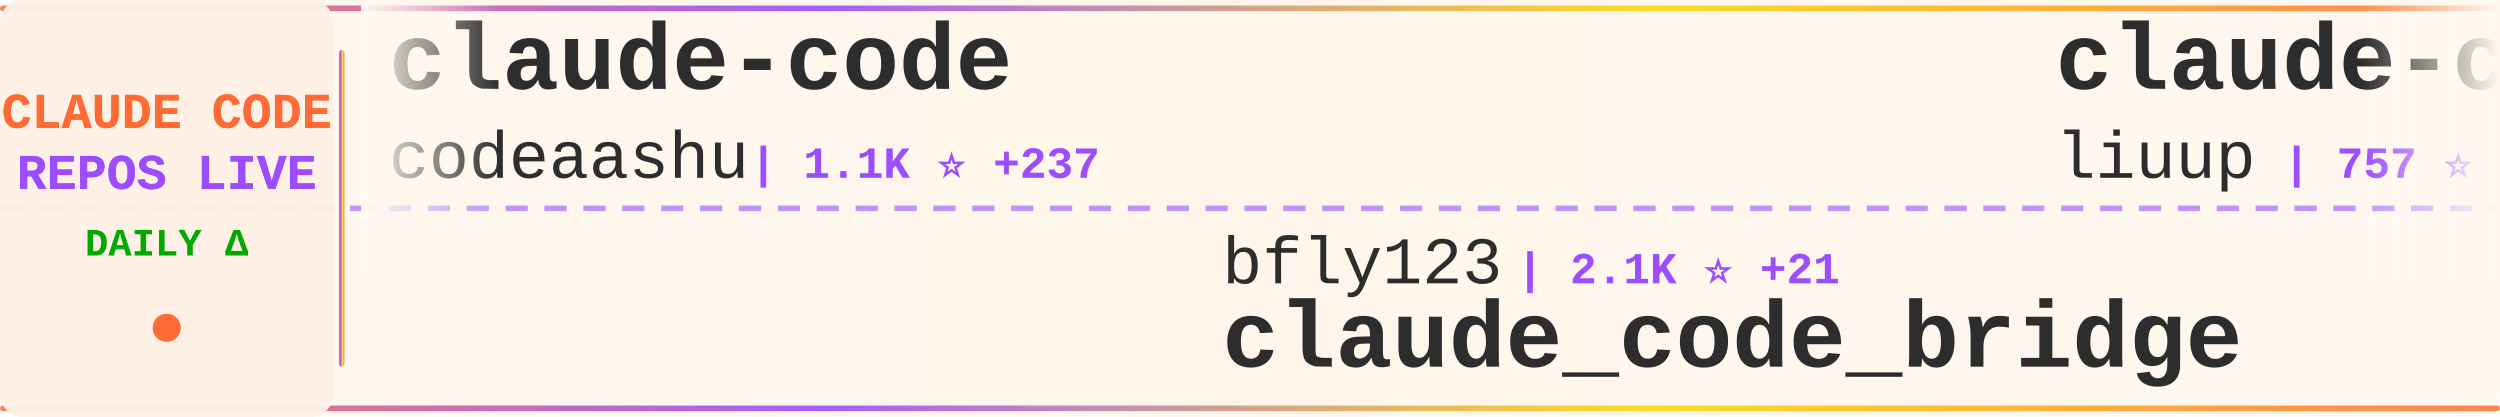
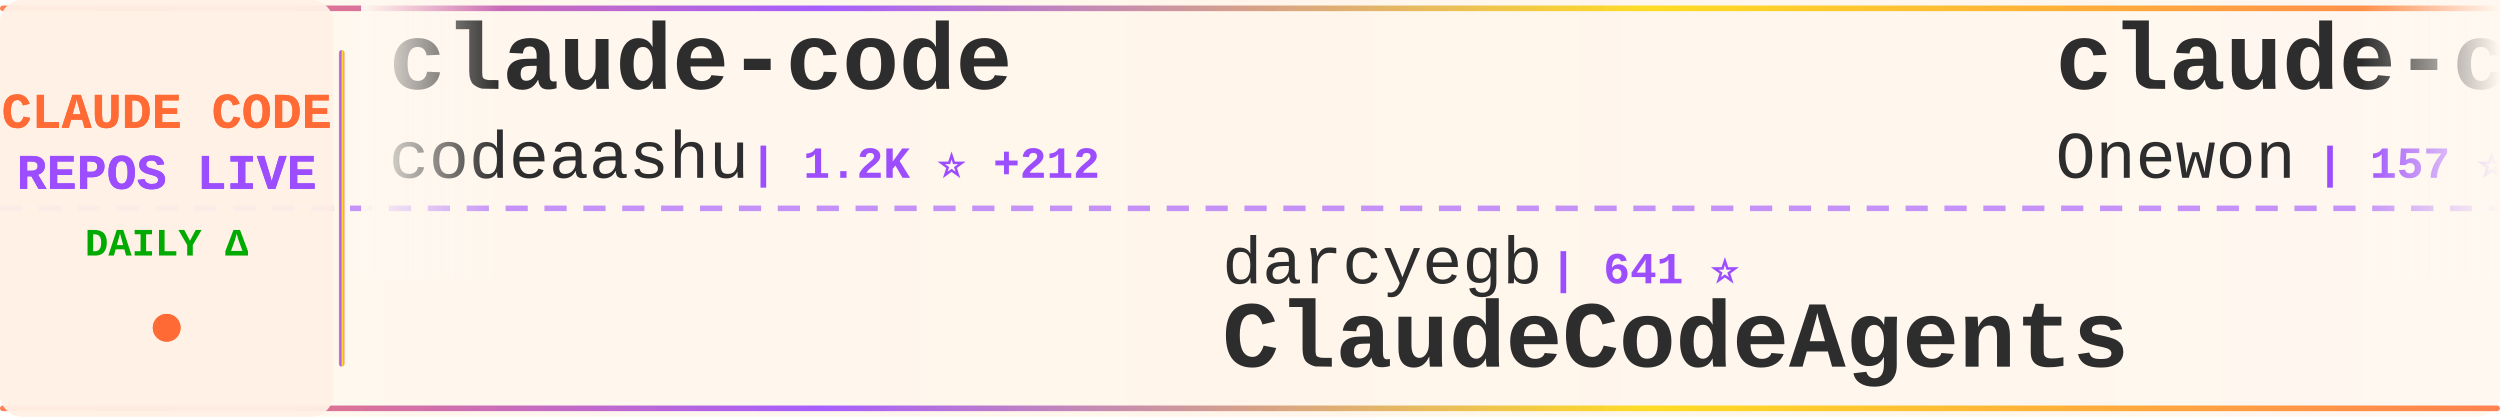
<svg xmlns="http://www.w3.org/2000/svg" width="900" height="150">
  <defs>
    <linearGradient id="tickerBg" x1="0%" y1="0%" x2="100%" y2="0%">
      <stop offset="0%" style="stop-color:#fff8f0;stop-opacity:0.98" />
      <stop offset="50%" style="stop-color:#fff5eb;stop-opacity:1" />
      <stop offset="100%" style="stop-color:#fff8f0;stop-opacity:0.98" />
    </linearGradient>
    <linearGradient id="borderGrad" x1="0%" y1="0%" x2="100%" y2="0%">
      <stop offset="0%" style="stop-color:#FF6B35;stop-opacity:0.85">
        <animate attributeName="stop-opacity" values="0.85;1;0.85" dur="2s" repeatCount="indefinite" />
      </stop>
      <stop offset="33%" style="stop-color:#9C4EFF;stop-opacity:0.9">
        <animate attributeName="stop-opacity" values="0.9;1;0.9" dur="2.2s" repeatCount="indefinite" />
      </stop>
      <stop offset="66%" style="stop-color:#FFD700;stop-opacity:0.85">
        <animate attributeName="stop-opacity" values="0.85;1;0.85" dur="1.8s" repeatCount="indefinite" />
      </stop>
      <stop offset="100%" style="stop-color:#FF6B35;stop-opacity:0.85">
        <animate attributeName="stop-opacity" values="0.85;1;0.85" dur="2s" repeatCount="indefinite" />
      </stop>
    </linearGradient>
    <filter id="textGlow">
      <feGaussianBlur stdDeviation="0.15" result="coloredBlur" />
      <feMerge>
        <feMergeNode in="coloredBlur" />
        <feMergeNode in="SourceGraphic" />
      </feMerge>
    </filter>
    <filter id="metricGlow">
      <feGaussianBlur stdDeviation="0.2" result="coloredBlur" />
      <feMerge>
        <feMergeNode in="coloredBlur" />
        <feMergeNode in="SourceGraphic" />
      </feMerge>
    </filter>
    <linearGradient id="leftFade" x1="0%" y1="0%" x2="100%" y2="0%">
      <stop offset="0%" style="stop-color:#fff8f0;stop-opacity:1" />
      <stop offset="100%" style="stop-color:#fff8f0;stop-opacity:0" />
    </linearGradient>
    <linearGradient id="rightFade" x1="0%" y1="0%" x2="100%" y2="0%">
      <stop offset="0%" style="stop-color:#fff8f0;stop-opacity:0" />
      <stop offset="100%" style="stop-color:#fff8f0;stop-opacity:1" />
    </linearGradient>
  </defs>
  <rect width="900" height="150" fill="url(#tickerBg)" rx="8" />
  <rect x="0" y="2" width="900" height="2" fill="url(#borderGrad)" rx="1" />
  <rect x="0" y="146" width="900" height="2" fill="url(#borderGrad)" rx="1" />
  <line x1="0" y1="75" x2="900" y2="75" stroke="#9C4EFF" stroke-width="2" stroke-dasharray="8 6" opacity="0.6" />
  <rect x="0" y="0" width="120" height="150" fill="#fff0e6" opacity="0.95" rx="8" />
  <text x="60" y="46" font-family="'Courier New', monospace" font-size="18" font-weight="bold" fill="#FF6B35" text-anchor="middle" filter="url(#textGlow)">
    CLAUDE CODE
  </text>
  <text x="60" y="68" font-family="'Courier New', monospace" font-size="18" font-weight="bold" fill="#9C4EFF" text-anchor="middle" filter="url(#textGlow)">
    REPOS LIVE
  </text>
  <text x="60" y="92" font-family="'Courier New', monospace" font-size="14" font-weight="bold" fill="#00aa00" text-anchor="middle">
    DAILY Δ
  </text>
  <circle cx="60" cy="118" r="5" fill="#FF6B35" filter="url(#metricGlow)">
    <animate attributeName="r" values="4;6;4" dur="1.5s" repeatCount="indefinite" />
    <animate attributeName="opacity" values="0.6;1;0.6" dur="1.5s" repeatCount="indefinite" />
  </circle>
  <rect x="122" y="18" width="2" height="114" fill="url(#borderGrad)" rx="1" />
  <clipPath id="tickerClip">
    <rect x="130" y="0" width="770" height="150" />
  </clipPath>
  <g clip-path="url(#tickerClip)">
    <g id="tickerItems">
      <animateTransform attributeName="transform" attributeType="XML" type="translate" from="0 0" to="-3000 0" dur="54s" repeatCount="indefinite" />
      <g transform="translate(0, 0)">
        <text x="140" y="32" font-family="'Courier New', monospace" font-size="34" font-weight="bold" fill="#2d2d2d">claude-code</text>
        <text x="140" y="64" font-family="'Courier New', monospace" font-size="24" font-weight="normal" fill="#2d2d2d" opacity="1.0">codeaashu</text>
-         <text x="270" y="64" font-family="'Courier New', monospace" font-size="16" font-weight="bold" fill="#9C4EFF"> | 1.1K ⭐ +237</text>
+         <text x="270" y="64" font-family="'Courier New', monospace" font-size="16" font-weight="bold" fill="#9C4EFF"> | 1.2K ⭐ +212</text>
      </g>
      <g transform="translate(300, 0)">
-         <text x="140" y="102" font-family="'Courier New', monospace" font-size="24" font-weight="normal" fill="#2d2d2d" opacity="1.0">bfly123</text>
-         <text x="246" y="102" font-family="'Courier New', monospace" font-size="16" font-weight="bold" fill="#9C4EFF"> | 2.1K ⭐ +21</text>
-         <text x="140" y="132" font-family="'Courier New', monospace" font-size="34" font-weight="bold" fill="#2d2d2d">claude_code_bridge</text>
+         <text x="140" y="102" font-family="'Courier New', monospace" font-size="24" font-weight="normal" fill="#2d2d2d" opacity="1.0">darcyegb</text>
+         <text x="258" y="102" font-family="'Courier New', monospace" font-size="16" font-weight="bold" fill="#9C4EFF"> | 641 ⭐</text>
+         <text x="140" y="132" font-family="'Courier New', monospace" font-size="34" font-weight="bold" fill="#2d2d2d">ClaudeCodeAgents</text>
      </g>
      <g transform="translate(600, 0)">
-         <text x="140" y="32" font-family="'Courier New', monospace" font-size="34" font-weight="bold" fill="#2d2d2d">claude-code-analysis</text>
-         <text x="140" y="64" font-family="'Courier New', monospace" font-size="24" font-weight="normal" fill="#2d2d2d" opacity="1.0">liuup</text>
-         <text x="222" y="64" font-family="'Courier New', monospace" font-size="16" font-weight="bold" fill="#9C4EFF"> | 757 ⭐ +149</text>
+         <text x="140" y="32" font-family="'Courier New', monospace" font-size="34" font-weight="bold" fill="#2d2d2d">claude-code</text>
+         <text x="140" y="64" font-family="'Courier New', monospace" font-size="24" font-weight="normal" fill="#2d2d2d" opacity="1.0">Onewon</text>
+         <text x="234" y="64" font-family="'Courier New', monospace" font-size="16" font-weight="bold" fill="#9C4EFF"> | 157 ⭐ +11</text>
      </g>
      <g transform="translate(900, 0)">
-         <text x="140" y="102" font-family="'Courier New', monospace" font-size="24" font-weight="normal" fill="#2d2d2d" opacity="1.0">Yuyz0112</text>
-         <text x="258" y="102" font-family="'Courier New', monospace" font-size="16" font-weight="bold" fill="#9C4EFF"> | 2.3K ⭐ +9</text>
-         <text x="140" y="132" font-family="'Courier New', monospace" font-size="34" font-weight="bold" fill="#2d2d2d">claude-code-reverse</text>
+         <text x="140" y="102" font-family="'Courier New', monospace" font-size="24" font-weight="normal" fill="#2d2d2d" opacity="1.0">Hyper66666</text>
+         <text x="282" y="102" font-family="'Courier New', monospace" font-size="16" font-weight="bold" fill="#9C4EFF"> | 190 ⭐ +4</text>
+         <text x="140" y="132" font-family="'Courier New', monospace" font-size="34" font-weight="bold" fill="#2d2d2d">claude-code-sourcemap</text>
      </g>
      <g transform="translate(1200, 0)">
-         <text x="140" y="32" font-family="'Courier New', monospace" font-size="34" font-weight="bold" fill="#2d2d2d">claude-code-router</text>
-         <text x="140" y="64" font-family="'Courier New', monospace" font-size="24" font-weight="normal" fill="#2d2d2d" opacity="1.0">musistudio</text>
-         <text x="282" y="64" font-family="'Courier New', monospace" font-size="16" font-weight="bold" fill="#9C4EFF"> | 31.3K ⭐ +121</text>
+         <text x="140" y="32" font-family="'Courier New', monospace" font-size="34" font-weight="bold" fill="#2d2d2d">claude-code-security-rev...</text>
+         <text x="140" y="64" font-family="'Courier New', monospace" font-size="24" font-weight="normal" fill="#2d2d2d" opacity="1.0">anthropics</text>
+         <text x="282" y="64" font-family="'Courier New', monospace" font-size="16" font-weight="bold" fill="#9C4EFF"> | 4.1K ⭐ +7</text>
      </g>
      <g transform="translate(1500, 0)">
-         <text x="140" y="102" font-family="'Courier New', monospace" font-size="24" font-weight="normal" fill="#2d2d2d" opacity="1.0">sugyan</text>
-         <text x="234" y="102" font-family="'Courier New', monospace" font-size="16" font-weight="bold" fill="#9C4EFF"> | 995 ⭐ +6</text>
-         <text x="140" y="132" font-family="'Courier New', monospace" font-size="34" font-weight="bold" fill="#2d2d2d">claude-code-webui</text>
+         <text x="140" y="102" font-family="'Courier New', monospace" font-size="24" font-weight="normal" fill="#2d2d2d" opacity="1.0">RichardAtCT</text>
+         <text x="294" y="102" font-family="'Courier New', monospace" font-size="16" font-weight="bold" fill="#9C4EFF"> | 2.3K ⭐ +10</text>
+         <text x="140" y="132" font-family="'Courier New', monospace" font-size="34" font-weight="bold" fill="#2d2d2d">claude-code-telegram</text>
      </g>
      <g transform="translate(1800, 0)">
-         <text x="140" y="32" font-family="'Courier New', monospace" font-size="34" font-weight="bold" fill="#2d2d2d">claude-code-cli</text>
-         <text x="140" y="64" font-family="'Courier New', monospace" font-size="24" font-weight="normal" fill="#2d2d2d" opacity="1.0">huangserva</text>
-         <text x="282" y="64" font-family="'Courier New', monospace" font-size="16" font-weight="bold" fill="#9C4EFF"> | 481 ⭐ +43</text>
+         <text x="140" y="32" font-family="'Courier New', monospace" font-size="34" font-weight="bold" fill="#2d2d2d">agents</text>
+         <text x="140" y="64" font-family="'Courier New', monospace" font-size="24" font-weight="normal" fill="#2d2d2d" opacity="1.0">wshobson</text>
+         <text x="258" y="64" font-family="'Courier New', monospace" font-size="16" font-weight="bold" fill="#9C4EFF"> | 32.9K ⭐ +72</text>
      </g>
      <g transform="translate(2100, 0)">
-         <text x="140" y="102" font-family="'Courier New', monospace" font-size="24" font-weight="normal" fill="#2d2d2d" opacity="1.0">kodu-ai</text>
-         <text x="246" y="102" font-family="'Courier New', monospace" font-size="16" font-weight="bold" fill="#9C4EFF"> | 5.3K ⭐</text>
-         <text x="140" y="132" font-family="'Courier New', monospace" font-size="34" font-weight="bold" fill="#2d2d2d">claude-coder</text>
+         <text x="140" y="102" font-family="'Courier New', monospace" font-size="24" font-weight="normal" fill="#2d2d2d" opacity="1.0">isboyjc</text>
+         <text x="246" y="102" font-family="'Courier New', monospace" font-size="16" font-weight="bold" fill="#9C4EFF"> | 119 ⭐ +21</text>
+         <text x="140" y="132" font-family="'Courier New', monospace" font-size="34" font-weight="bold" fill="#2d2d2d">claude-code</text>
      </g>
      <g transform="translate(2400, 0)">
-         <text x="140" y="32" font-family="'Courier New', monospace" font-size="34" font-weight="bold" fill="#2d2d2d">claude-code-sourcemap</text>
-         <text x="140" y="64" font-family="'Courier New', monospace" font-size="24" font-weight="normal" fill="#2d2d2d" opacity="1.0">Hyper66666</text>
-         <text x="282" y="64" font-family="'Courier New', monospace" font-size="16" font-weight="bold" fill="#9C4EFF"> | 188 ⭐ +4</text>
+         <text x="140" y="32" font-family="'Courier New', monospace" font-size="34" font-weight="bold" fill="#2d2d2d">claude-code-reverse</text>
+         <text x="140" y="64" font-family="'Courier New', monospace" font-size="24" font-weight="normal" fill="#2d2d2d" opacity="1.0">Yuyz0112</text>
+         <text x="258" y="64" font-family="'Courier New', monospace" font-size="16" font-weight="bold" fill="#9C4EFF"> | 2.3K ⭐ +9</text>
      </g>
      <g transform="translate(2700, 0)">
-         <text x="140" y="102" font-family="'Courier New', monospace" font-size="24" font-weight="normal" fill="#2d2d2d" opacity="1.0">sickn33</text>
-         <text x="246" y="102" font-family="'Courier New', monospace" font-size="16" font-weight="bold" fill="#9C4EFF"> | 30.2K ⭐ +274</text>
-         <text x="140" y="132" font-family="'Courier New', monospace" font-size="34" font-weight="bold" fill="#2d2d2d">antigravity-awesome-skil...</text>
+         <text x="140" y="102" font-family="'Courier New', monospace" font-size="24" font-weight="normal" fill="#2d2d2d" opacity="1.0">sugyan</text>
+         <text x="234" y="102" font-family="'Courier New', monospace" font-size="16" font-weight="bold" fill="#9C4EFF"> | 995 ⭐ +4</text>
+         <text x="140" y="132" font-family="'Courier New', monospace" font-size="34" font-weight="bold" fill="#2d2d2d">claude-code-webui</text>
      </g>
      <g transform="translate(3000, 0)">
        <text x="140" y="32" font-family="'Courier New', monospace" font-size="34" font-weight="bold" fill="#2d2d2d">claude-code</text>
        <text x="140" y="64" font-family="'Courier New', monospace" font-size="24" font-weight="normal" fill="#2d2d2d" opacity="1.0">codeaashu</text>
-         <text x="270" y="64" font-family="'Courier New', monospace" font-size="16" font-weight="bold" fill="#9C4EFF"> | 1.1K ⭐ +237</text>
+         <text x="270" y="64" font-family="'Courier New', monospace" font-size="16" font-weight="bold" fill="#9C4EFF"> | 1.2K ⭐ +212</text>
      </g>
      <g transform="translate(3300, 0)">
-         <text x="140" y="102" font-family="'Courier New', monospace" font-size="24" font-weight="normal" fill="#2d2d2d" opacity="1.0">bfly123</text>
-         <text x="246" y="102" font-family="'Courier New', monospace" font-size="16" font-weight="bold" fill="#9C4EFF"> | 2.1K ⭐ +21</text>
-         <text x="140" y="132" font-family="'Courier New', monospace" font-size="34" font-weight="bold" fill="#2d2d2d">claude_code_bridge</text>
+         <text x="140" y="102" font-family="'Courier New', monospace" font-size="24" font-weight="normal" fill="#2d2d2d" opacity="1.0">darcyegb</text>
+         <text x="258" y="102" font-family="'Courier New', monospace" font-size="16" font-weight="bold" fill="#9C4EFF"> | 641 ⭐</text>
+         <text x="140" y="132" font-family="'Courier New', monospace" font-size="34" font-weight="bold" fill="#2d2d2d">ClaudeCodeAgents</text>
      </g>
      <g transform="translate(3600, 0)">
-         <text x="140" y="32" font-family="'Courier New', monospace" font-size="34" font-weight="bold" fill="#2d2d2d">claude-code-analysis</text>
-         <text x="140" y="64" font-family="'Courier New', monospace" font-size="24" font-weight="normal" fill="#2d2d2d" opacity="1.0">liuup</text>
-         <text x="222" y="64" font-family="'Courier New', monospace" font-size="16" font-weight="bold" fill="#9C4EFF"> | 757 ⭐ +149</text>
+         <text x="140" y="32" font-family="'Courier New', monospace" font-size="34" font-weight="bold" fill="#2d2d2d">claude-code</text>
+         <text x="140" y="64" font-family="'Courier New', monospace" font-size="24" font-weight="normal" fill="#2d2d2d" opacity="1.0">Onewon</text>
+         <text x="234" y="64" font-family="'Courier New', monospace" font-size="16" font-weight="bold" fill="#9C4EFF"> | 157 ⭐ +11</text>
      </g>
      <g transform="translate(3900, 0)">
-         <text x="140" y="102" font-family="'Courier New', monospace" font-size="24" font-weight="normal" fill="#2d2d2d" opacity="1.0">Yuyz0112</text>
-         <text x="258" y="102" font-family="'Courier New', monospace" font-size="16" font-weight="bold" fill="#9C4EFF"> | 2.3K ⭐ +9</text>
-         <text x="140" y="132" font-family="'Courier New', monospace" font-size="34" font-weight="bold" fill="#2d2d2d">claude-code-reverse</text>
+         <text x="140" y="102" font-family="'Courier New', monospace" font-size="24" font-weight="normal" fill="#2d2d2d" opacity="1.0">Hyper66666</text>
+         <text x="282" y="102" font-family="'Courier New', monospace" font-size="16" font-weight="bold" fill="#9C4EFF"> | 190 ⭐ +4</text>
+         <text x="140" y="132" font-family="'Courier New', monospace" font-size="34" font-weight="bold" fill="#2d2d2d">claude-code-sourcemap</text>
      </g>
    </g>
  </g>
  <rect x="130" y="0" width="50" height="100" fill="url(#leftFade)" />
  <rect x="850" y="0" width="50" height="100" fill="url(#rightFade)" />
</svg>
